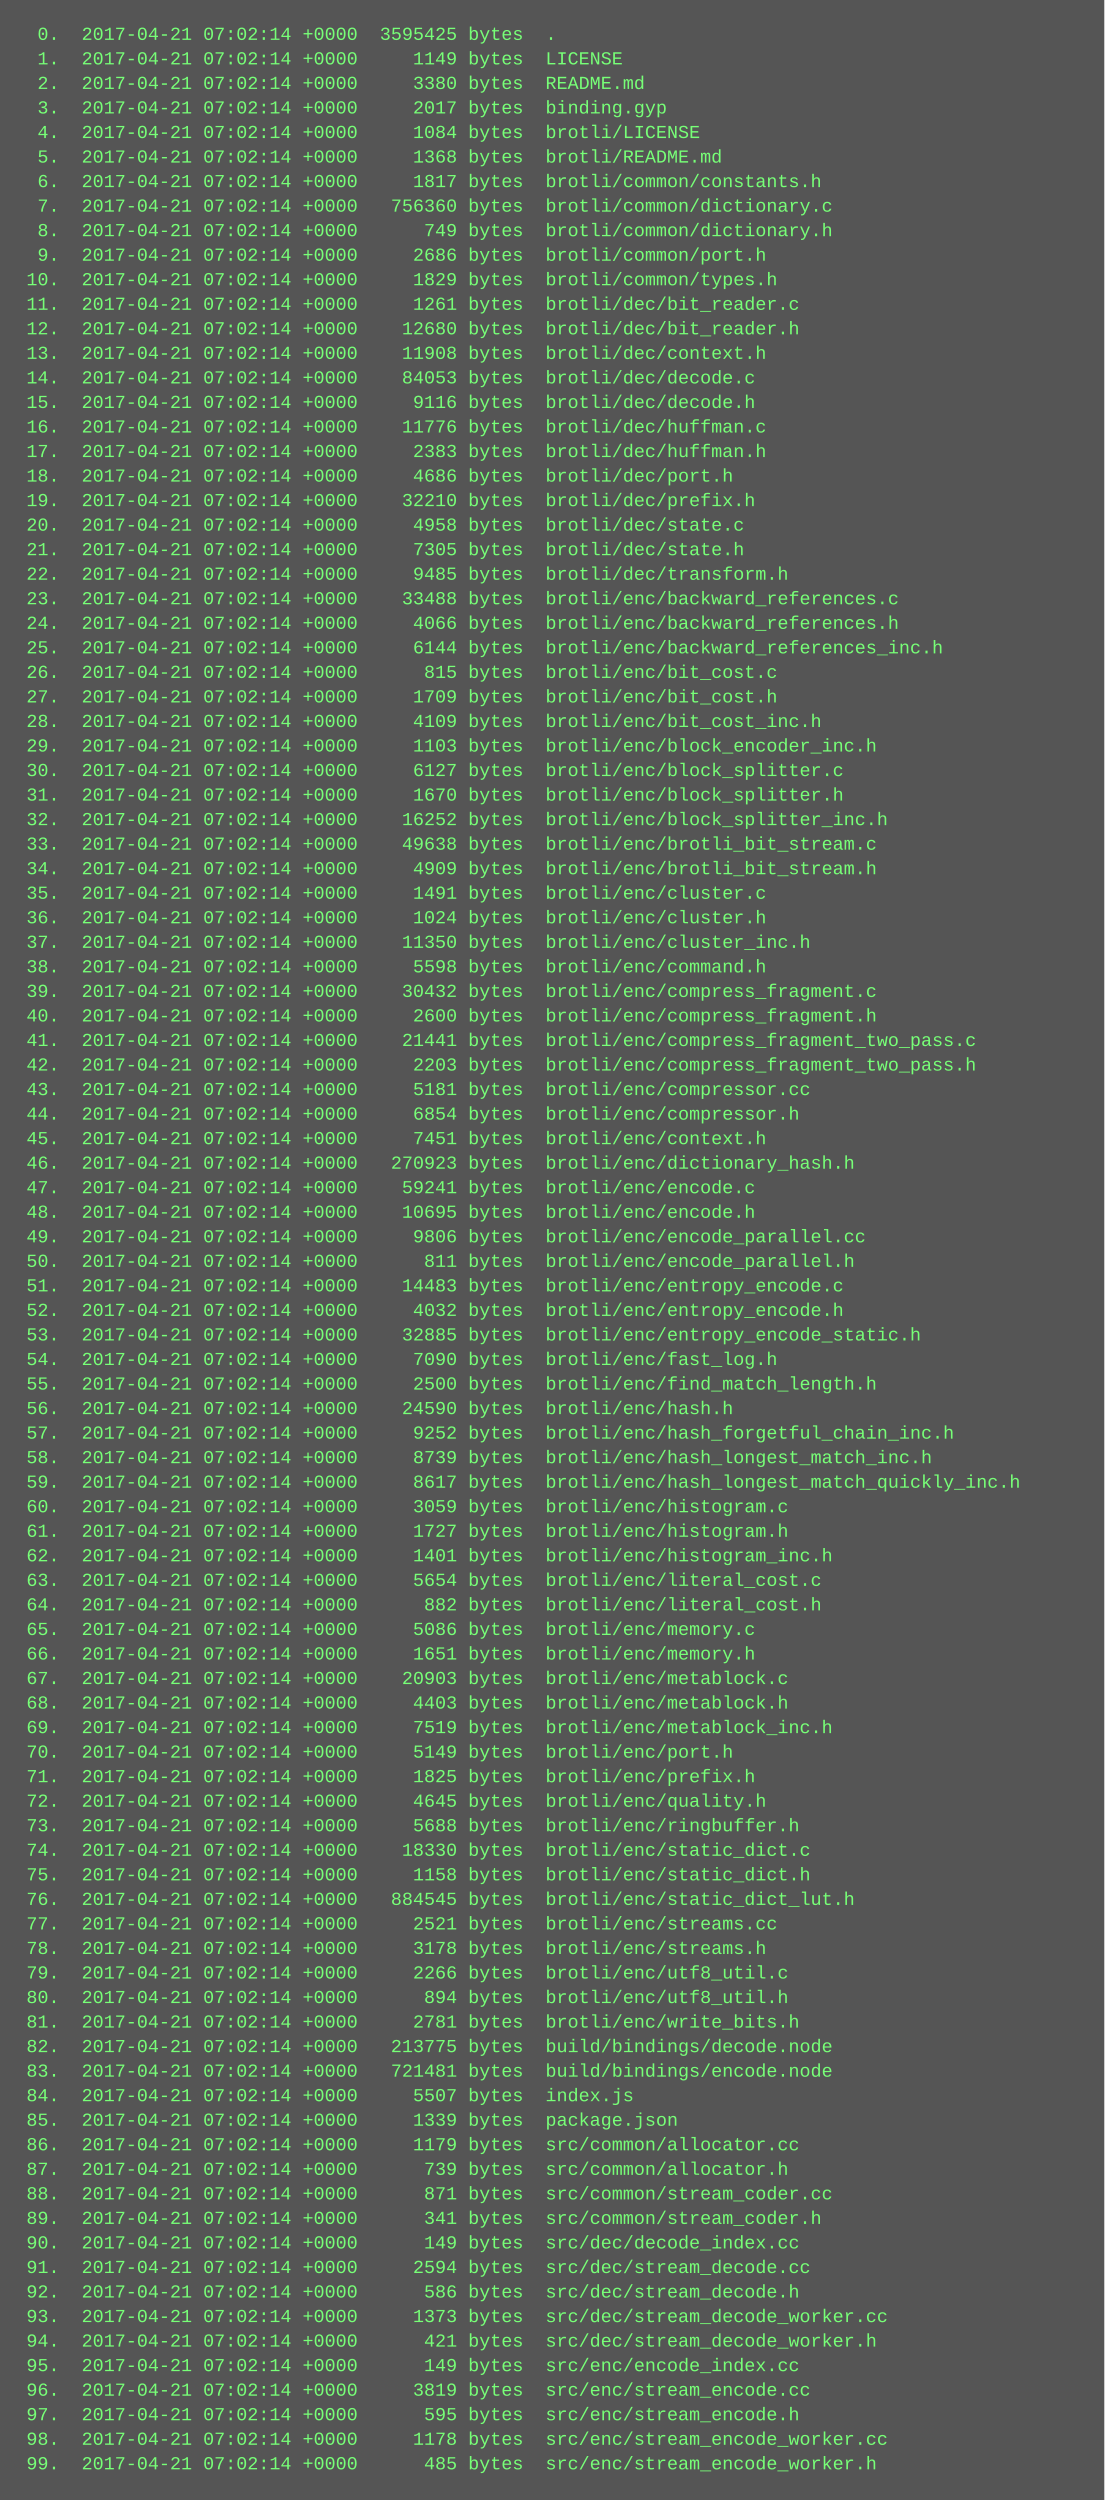
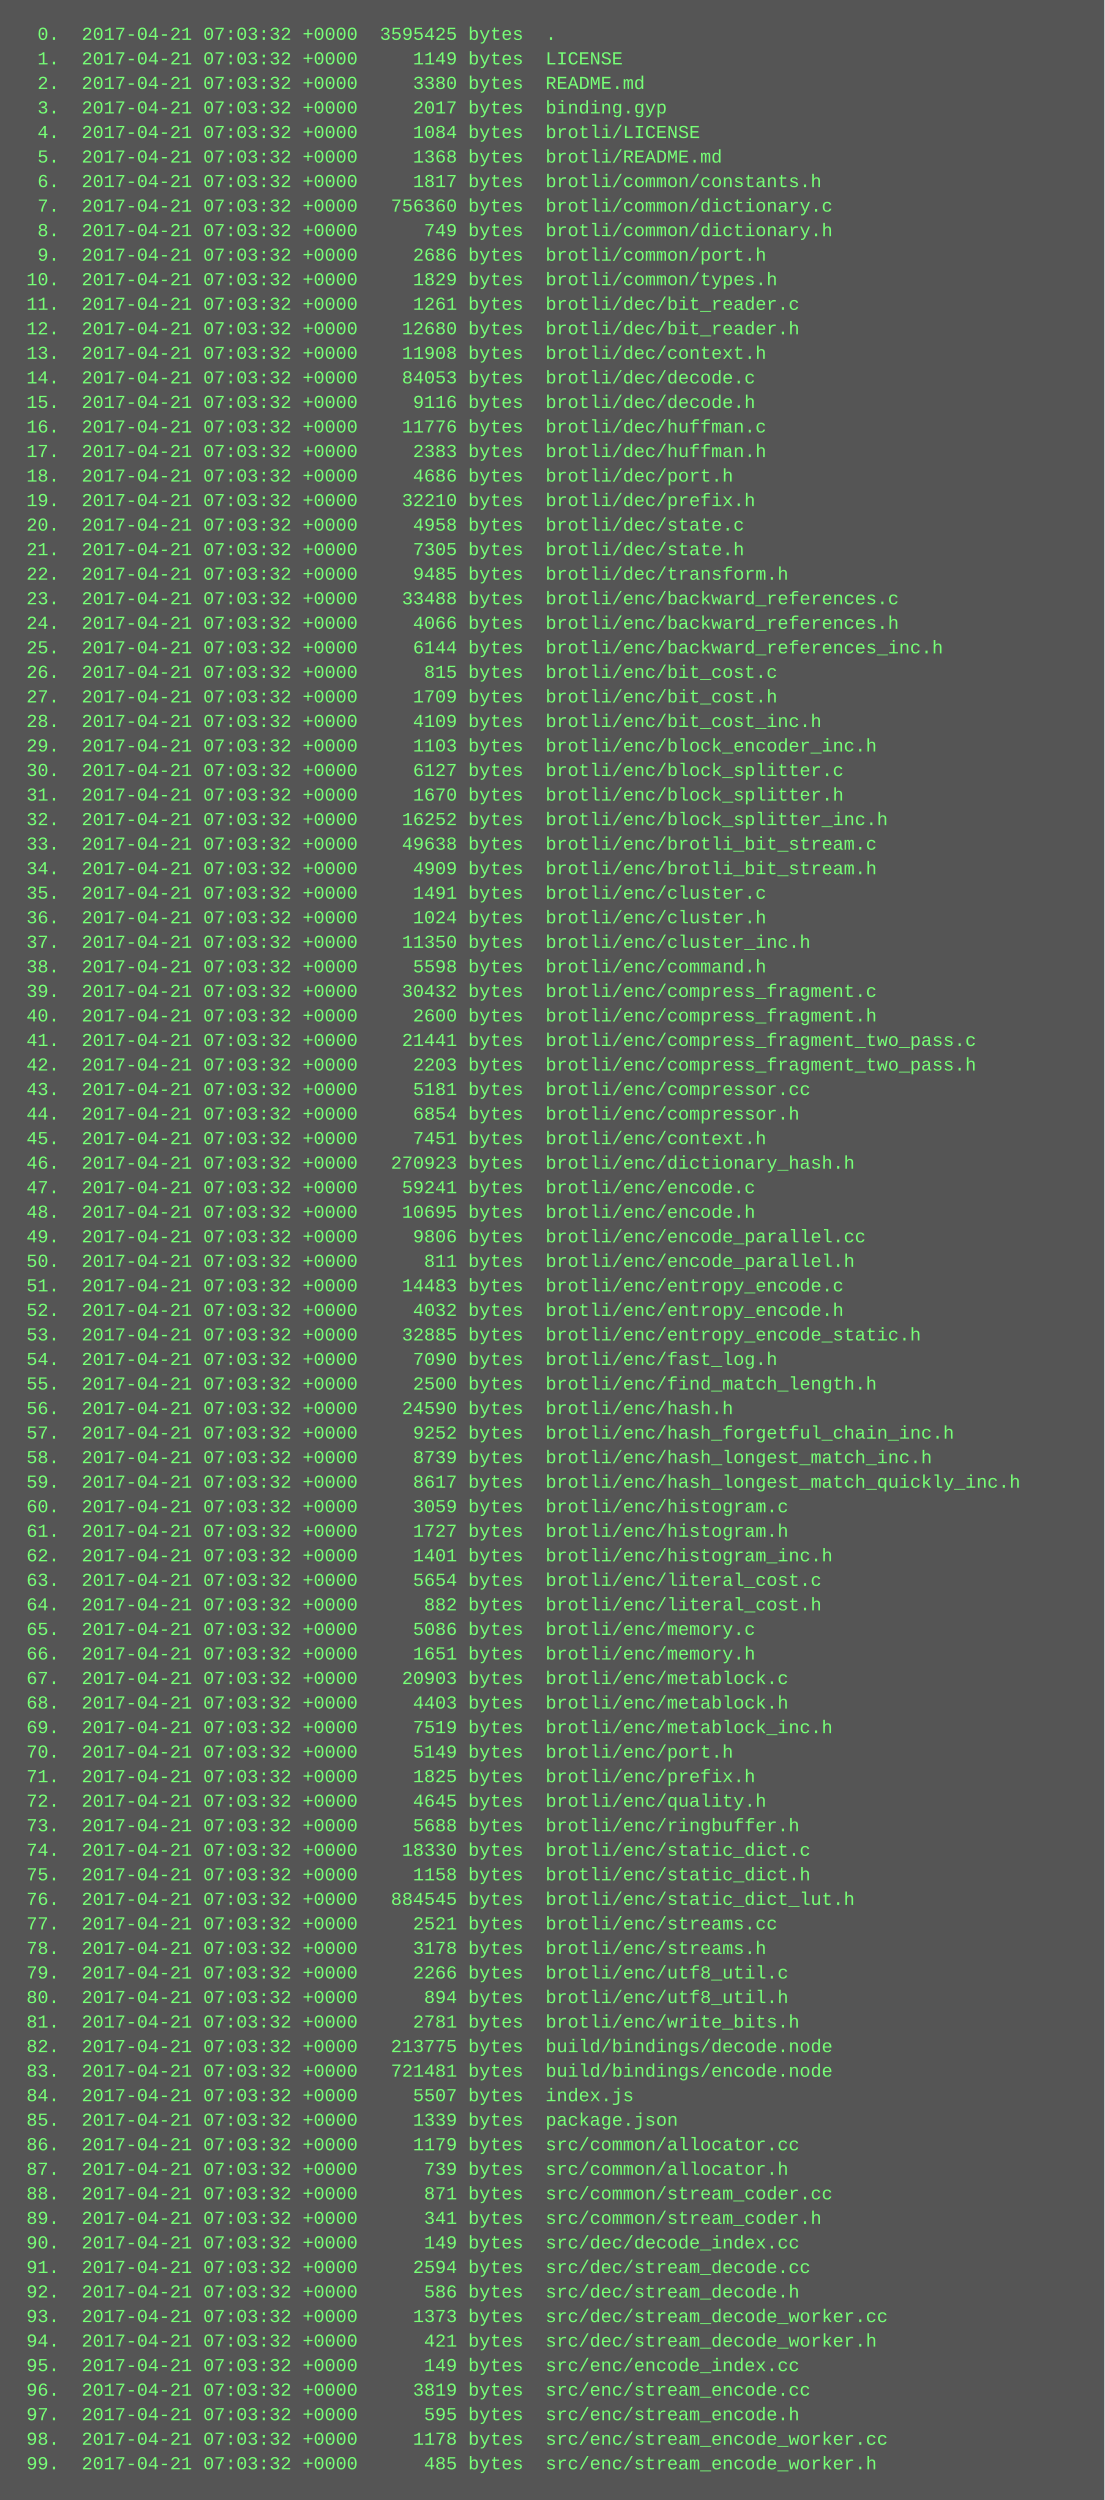
<svg xmlns="http://www.w3.org/2000/svg" height="1630" width="720">
  <rect height="1630" fill="#555" width="720" />
  <text fill="#7f7" font-family="Courier New" font-size="12" xml:space="preserve">
-     <tspan x="10" y="26">  0.  2017-04-21 07:02:14 +0000  3595425 bytes  .</tspan>
-     <tspan x="10" y="42">  1.  2017-04-21 07:02:14 +0000     1149 bytes  LICENSE</tspan>
-     <tspan x="10" y="58">  2.  2017-04-21 07:02:14 +0000     3380 bytes  README.md</tspan>
-     <tspan x="10" y="74">  3.  2017-04-21 07:02:14 +0000     2017 bytes  binding.gyp</tspan>
-     <tspan x="10" y="90">  4.  2017-04-21 07:02:14 +0000     1084 bytes  brotli/LICENSE</tspan>
-     <tspan x="10" y="106">  5.  2017-04-21 07:02:14 +0000     1368 bytes  brotli/README.md</tspan>
-     <tspan x="10" y="122">  6.  2017-04-21 07:02:14 +0000     1817 bytes  brotli/common/constants.h</tspan>
-     <tspan x="10" y="138">  7.  2017-04-21 07:02:14 +0000   756360 bytes  brotli/common/dictionary.c</tspan>
-     <tspan x="10" y="154">  8.  2017-04-21 07:02:14 +0000      749 bytes  brotli/common/dictionary.h</tspan>
-     <tspan x="10" y="170">  9.  2017-04-21 07:02:14 +0000     2686 bytes  brotli/common/port.h</tspan>
-     <tspan x="10" y="186"> 10.  2017-04-21 07:02:14 +0000     1829 bytes  brotli/common/types.h</tspan>
-     <tspan x="10" y="202"> 11.  2017-04-21 07:02:14 +0000     1261 bytes  brotli/dec/bit_reader.c</tspan>
-     <tspan x="10" y="218"> 12.  2017-04-21 07:02:14 +0000    12680 bytes  brotli/dec/bit_reader.h</tspan>
-     <tspan x="10" y="234"> 13.  2017-04-21 07:02:14 +0000    11908 bytes  brotli/dec/context.h</tspan>
-     <tspan x="10" y="250"> 14.  2017-04-21 07:02:14 +0000    84053 bytes  brotli/dec/decode.c</tspan>
-     <tspan x="10" y="266"> 15.  2017-04-21 07:02:14 +0000     9116 bytes  brotli/dec/decode.h</tspan>
-     <tspan x="10" y="282"> 16.  2017-04-21 07:02:14 +0000    11776 bytes  brotli/dec/huffman.c</tspan>
-     <tspan x="10" y="298"> 17.  2017-04-21 07:02:14 +0000     2383 bytes  brotli/dec/huffman.h</tspan>
-     <tspan x="10" y="314"> 18.  2017-04-21 07:02:14 +0000     4686 bytes  brotli/dec/port.h</tspan>
-     <tspan x="10" y="330"> 19.  2017-04-21 07:02:14 +0000    32210 bytes  brotli/dec/prefix.h</tspan>
-     <tspan x="10" y="346"> 20.  2017-04-21 07:02:14 +0000     4958 bytes  brotli/dec/state.c</tspan>
-     <tspan x="10" y="362"> 21.  2017-04-21 07:02:14 +0000     7305 bytes  brotli/dec/state.h</tspan>
-     <tspan x="10" y="378"> 22.  2017-04-21 07:02:14 +0000     9485 bytes  brotli/dec/transform.h</tspan>
-     <tspan x="10" y="394"> 23.  2017-04-21 07:02:14 +0000    33488 bytes  brotli/enc/backward_references.c</tspan>
-     <tspan x="10" y="410"> 24.  2017-04-21 07:02:14 +0000     4066 bytes  brotli/enc/backward_references.h</tspan>
-     <tspan x="10" y="426"> 25.  2017-04-21 07:02:14 +0000     6144 bytes  brotli/enc/backward_references_inc.h</tspan>
-     <tspan x="10" y="442"> 26.  2017-04-21 07:02:14 +0000      815 bytes  brotli/enc/bit_cost.c</tspan>
-     <tspan x="10" y="458"> 27.  2017-04-21 07:02:14 +0000     1709 bytes  brotli/enc/bit_cost.h</tspan>
-     <tspan x="10" y="474"> 28.  2017-04-21 07:02:14 +0000     4109 bytes  brotli/enc/bit_cost_inc.h</tspan>
-     <tspan x="10" y="490"> 29.  2017-04-21 07:02:14 +0000     1103 bytes  brotli/enc/block_encoder_inc.h</tspan>
-     <tspan x="10" y="506"> 30.  2017-04-21 07:02:14 +0000     6127 bytes  brotli/enc/block_splitter.c</tspan>
-     <tspan x="10" y="522"> 31.  2017-04-21 07:02:14 +0000     1670 bytes  brotli/enc/block_splitter.h</tspan>
-     <tspan x="10" y="538"> 32.  2017-04-21 07:02:14 +0000    16252 bytes  brotli/enc/block_splitter_inc.h</tspan>
-     <tspan x="10" y="554"> 33.  2017-04-21 07:02:14 +0000    49638 bytes  brotli/enc/brotli_bit_stream.c</tspan>
-     <tspan x="10" y="570"> 34.  2017-04-21 07:02:14 +0000     4909 bytes  brotli/enc/brotli_bit_stream.h</tspan>
-     <tspan x="10" y="586"> 35.  2017-04-21 07:02:14 +0000     1491 bytes  brotli/enc/cluster.c</tspan>
-     <tspan x="10" y="602"> 36.  2017-04-21 07:02:14 +0000     1024 bytes  brotli/enc/cluster.h</tspan>
-     <tspan x="10" y="618"> 37.  2017-04-21 07:02:14 +0000    11350 bytes  brotli/enc/cluster_inc.h</tspan>
-     <tspan x="10" y="634"> 38.  2017-04-21 07:02:14 +0000     5598 bytes  brotli/enc/command.h</tspan>
-     <tspan x="10" y="650"> 39.  2017-04-21 07:02:14 +0000    30432 bytes  brotli/enc/compress_fragment.c</tspan>
-     <tspan x="10" y="666"> 40.  2017-04-21 07:02:14 +0000     2600 bytes  brotli/enc/compress_fragment.h</tspan>
-     <tspan x="10" y="682"> 41.  2017-04-21 07:02:14 +0000    21441 bytes  brotli/enc/compress_fragment_two_pass.c</tspan>
-     <tspan x="10" y="698"> 42.  2017-04-21 07:02:14 +0000     2203 bytes  brotli/enc/compress_fragment_two_pass.h</tspan>
-     <tspan x="10" y="714"> 43.  2017-04-21 07:02:14 +0000     5181 bytes  brotli/enc/compressor.cc</tspan>
-     <tspan x="10" y="730"> 44.  2017-04-21 07:02:14 +0000     6854 bytes  brotli/enc/compressor.h</tspan>
-     <tspan x="10" y="746"> 45.  2017-04-21 07:02:14 +0000     7451 bytes  brotli/enc/context.h</tspan>
-     <tspan x="10" y="762"> 46.  2017-04-21 07:02:14 +0000   270923 bytes  brotli/enc/dictionary_hash.h</tspan>
-     <tspan x="10" y="778"> 47.  2017-04-21 07:02:14 +0000    59241 bytes  brotli/enc/encode.c</tspan>
-     <tspan x="10" y="794"> 48.  2017-04-21 07:02:14 +0000    10695 bytes  brotli/enc/encode.h</tspan>
-     <tspan x="10" y="810"> 49.  2017-04-21 07:02:14 +0000     9806 bytes  brotli/enc/encode_parallel.cc</tspan>
-     <tspan x="10" y="826"> 50.  2017-04-21 07:02:14 +0000      811 bytes  brotli/enc/encode_parallel.h</tspan>
-     <tspan x="10" y="842"> 51.  2017-04-21 07:02:14 +0000    14483 bytes  brotli/enc/entropy_encode.c</tspan>
-     <tspan x="10" y="858"> 52.  2017-04-21 07:02:14 +0000     4032 bytes  brotli/enc/entropy_encode.h</tspan>
-     <tspan x="10" y="874"> 53.  2017-04-21 07:02:14 +0000    32885 bytes  brotli/enc/entropy_encode_static.h</tspan>
-     <tspan x="10" y="890"> 54.  2017-04-21 07:02:14 +0000     7090 bytes  brotli/enc/fast_log.h</tspan>
-     <tspan x="10" y="906"> 55.  2017-04-21 07:02:14 +0000     2500 bytes  brotli/enc/find_match_length.h</tspan>
-     <tspan x="10" y="922"> 56.  2017-04-21 07:02:14 +0000    24590 bytes  brotli/enc/hash.h</tspan>
-     <tspan x="10" y="938"> 57.  2017-04-21 07:02:14 +0000     9252 bytes  brotli/enc/hash_forgetful_chain_inc.h</tspan>
-     <tspan x="10" y="954"> 58.  2017-04-21 07:02:14 +0000     8739 bytes  brotli/enc/hash_longest_match_inc.h</tspan>
-     <tspan x="10" y="970"> 59.  2017-04-21 07:02:14 +0000     8617 bytes  brotli/enc/hash_longest_match_quickly_inc.h</tspan>
-     <tspan x="10" y="986"> 60.  2017-04-21 07:02:14 +0000     3059 bytes  brotli/enc/histogram.c</tspan>
-     <tspan x="10" y="1002"> 61.  2017-04-21 07:02:14 +0000     1727 bytes  brotli/enc/histogram.h</tspan>
-     <tspan x="10" y="1018"> 62.  2017-04-21 07:02:14 +0000     1401 bytes  brotli/enc/histogram_inc.h</tspan>
-     <tspan x="10" y="1034"> 63.  2017-04-21 07:02:14 +0000     5654 bytes  brotli/enc/literal_cost.c</tspan>
-     <tspan x="10" y="1050"> 64.  2017-04-21 07:02:14 +0000      882 bytes  brotli/enc/literal_cost.h</tspan>
-     <tspan x="10" y="1066"> 65.  2017-04-21 07:02:14 +0000     5086 bytes  brotli/enc/memory.c</tspan>
-     <tspan x="10" y="1082"> 66.  2017-04-21 07:02:14 +0000     1651 bytes  brotli/enc/memory.h</tspan>
-     <tspan x="10" y="1098"> 67.  2017-04-21 07:02:14 +0000    20903 bytes  brotli/enc/metablock.c</tspan>
-     <tspan x="10" y="1114"> 68.  2017-04-21 07:02:14 +0000     4403 bytes  brotli/enc/metablock.h</tspan>
-     <tspan x="10" y="1130"> 69.  2017-04-21 07:02:14 +0000     7519 bytes  brotli/enc/metablock_inc.h</tspan>
-     <tspan x="10" y="1146"> 70.  2017-04-21 07:02:14 +0000     5149 bytes  brotli/enc/port.h</tspan>
-     <tspan x="10" y="1162"> 71.  2017-04-21 07:02:14 +0000     1825 bytes  brotli/enc/prefix.h</tspan>
-     <tspan x="10" y="1178"> 72.  2017-04-21 07:02:14 +0000     4645 bytes  brotli/enc/quality.h</tspan>
-     <tspan x="10" y="1194"> 73.  2017-04-21 07:02:14 +0000     5688 bytes  brotli/enc/ringbuffer.h</tspan>
-     <tspan x="10" y="1210"> 74.  2017-04-21 07:02:14 +0000    18330 bytes  brotli/enc/static_dict.c</tspan>
-     <tspan x="10" y="1226"> 75.  2017-04-21 07:02:14 +0000     1158 bytes  brotli/enc/static_dict.h</tspan>
-     <tspan x="10" y="1242"> 76.  2017-04-21 07:02:14 +0000   884545 bytes  brotli/enc/static_dict_lut.h</tspan>
-     <tspan x="10" y="1258"> 77.  2017-04-21 07:02:14 +0000     2521 bytes  brotli/enc/streams.cc</tspan>
-     <tspan x="10" y="1274"> 78.  2017-04-21 07:02:14 +0000     3178 bytes  brotli/enc/streams.h</tspan>
-     <tspan x="10" y="1290"> 79.  2017-04-21 07:02:14 +0000     2266 bytes  brotli/enc/utf8_util.c</tspan>
-     <tspan x="10" y="1306"> 80.  2017-04-21 07:02:14 +0000      894 bytes  brotli/enc/utf8_util.h</tspan>
-     <tspan x="10" y="1322"> 81.  2017-04-21 07:02:14 +0000     2781 bytes  brotli/enc/write_bits.h</tspan>
-     <tspan x="10" y="1338"> 82.  2017-04-21 07:02:14 +0000   213775 bytes  build/bindings/decode.node</tspan>
-     <tspan x="10" y="1354"> 83.  2017-04-21 07:02:14 +0000   721481 bytes  build/bindings/encode.node</tspan>
-     <tspan x="10" y="1370"> 84.  2017-04-21 07:02:14 +0000     5507 bytes  index.js</tspan>
-     <tspan x="10" y="1386"> 85.  2017-04-21 07:02:14 +0000     1339 bytes  package.json</tspan>
-     <tspan x="10" y="1402"> 86.  2017-04-21 07:02:14 +0000     1179 bytes  src/common/allocator.cc</tspan>
-     <tspan x="10" y="1418"> 87.  2017-04-21 07:02:14 +0000      739 bytes  src/common/allocator.h</tspan>
-     <tspan x="10" y="1434"> 88.  2017-04-21 07:02:14 +0000      871 bytes  src/common/stream_coder.cc</tspan>
-     <tspan x="10" y="1450"> 89.  2017-04-21 07:02:14 +0000      341 bytes  src/common/stream_coder.h</tspan>
-     <tspan x="10" y="1466"> 90.  2017-04-21 07:02:14 +0000      149 bytes  src/dec/decode_index.cc</tspan>
-     <tspan x="10" y="1482"> 91.  2017-04-21 07:02:14 +0000     2594 bytes  src/dec/stream_decode.cc</tspan>
-     <tspan x="10" y="1498"> 92.  2017-04-21 07:02:14 +0000      586 bytes  src/dec/stream_decode.h</tspan>
-     <tspan x="10" y="1514"> 93.  2017-04-21 07:02:14 +0000     1373 bytes  src/dec/stream_decode_worker.cc</tspan>
-     <tspan x="10" y="1530"> 94.  2017-04-21 07:02:14 +0000      421 bytes  src/dec/stream_decode_worker.h</tspan>
-     <tspan x="10" y="1546"> 95.  2017-04-21 07:02:14 +0000      149 bytes  src/enc/encode_index.cc</tspan>
-     <tspan x="10" y="1562"> 96.  2017-04-21 07:02:14 +0000     3819 bytes  src/enc/stream_encode.cc</tspan>
-     <tspan x="10" y="1578"> 97.  2017-04-21 07:02:14 +0000      595 bytes  src/enc/stream_encode.h</tspan>
-     <tspan x="10" y="1594"> 98.  2017-04-21 07:02:14 +0000     1178 bytes  src/enc/stream_encode_worker.cc</tspan>
-     <tspan x="10" y="1610"> 99.  2017-04-21 07:02:14 +0000      485 bytes  src/enc/stream_encode_worker.h</tspan>
+     <tspan x="10" y="26">  0.  2017-04-21 07:03:32 +0000  3595425 bytes  .</tspan>
+     <tspan x="10" y="42">  1.  2017-04-21 07:03:32 +0000     1149 bytes  LICENSE</tspan>
+     <tspan x="10" y="58">  2.  2017-04-21 07:03:32 +0000     3380 bytes  README.md</tspan>
+     <tspan x="10" y="74">  3.  2017-04-21 07:03:32 +0000     2017 bytes  binding.gyp</tspan>
+     <tspan x="10" y="90">  4.  2017-04-21 07:03:32 +0000     1084 bytes  brotli/LICENSE</tspan>
+     <tspan x="10" y="106">  5.  2017-04-21 07:03:32 +0000     1368 bytes  brotli/README.md</tspan>
+     <tspan x="10" y="122">  6.  2017-04-21 07:03:32 +0000     1817 bytes  brotli/common/constants.h</tspan>
+     <tspan x="10" y="138">  7.  2017-04-21 07:03:32 +0000   756360 bytes  brotli/common/dictionary.c</tspan>
+     <tspan x="10" y="154">  8.  2017-04-21 07:03:32 +0000      749 bytes  brotli/common/dictionary.h</tspan>
+     <tspan x="10" y="170">  9.  2017-04-21 07:03:32 +0000     2686 bytes  brotli/common/port.h</tspan>
+     <tspan x="10" y="186"> 10.  2017-04-21 07:03:32 +0000     1829 bytes  brotli/common/types.h</tspan>
+     <tspan x="10" y="202"> 11.  2017-04-21 07:03:32 +0000     1261 bytes  brotli/dec/bit_reader.c</tspan>
+     <tspan x="10" y="218"> 12.  2017-04-21 07:03:32 +0000    12680 bytes  brotli/dec/bit_reader.h</tspan>
+     <tspan x="10" y="234"> 13.  2017-04-21 07:03:32 +0000    11908 bytes  brotli/dec/context.h</tspan>
+     <tspan x="10" y="250"> 14.  2017-04-21 07:03:32 +0000    84053 bytes  brotli/dec/decode.c</tspan>
+     <tspan x="10" y="266"> 15.  2017-04-21 07:03:32 +0000     9116 bytes  brotli/dec/decode.h</tspan>
+     <tspan x="10" y="282"> 16.  2017-04-21 07:03:32 +0000    11776 bytes  brotli/dec/huffman.c</tspan>
+     <tspan x="10" y="298"> 17.  2017-04-21 07:03:32 +0000     2383 bytes  brotli/dec/huffman.h</tspan>
+     <tspan x="10" y="314"> 18.  2017-04-21 07:03:32 +0000     4686 bytes  brotli/dec/port.h</tspan>
+     <tspan x="10" y="330"> 19.  2017-04-21 07:03:32 +0000    32210 bytes  brotli/dec/prefix.h</tspan>
+     <tspan x="10" y="346"> 20.  2017-04-21 07:03:32 +0000     4958 bytes  brotli/dec/state.c</tspan>
+     <tspan x="10" y="362"> 21.  2017-04-21 07:03:32 +0000     7305 bytes  brotli/dec/state.h</tspan>
+     <tspan x="10" y="378"> 22.  2017-04-21 07:03:32 +0000     9485 bytes  brotli/dec/transform.h</tspan>
+     <tspan x="10" y="394"> 23.  2017-04-21 07:03:32 +0000    33488 bytes  brotli/enc/backward_references.c</tspan>
+     <tspan x="10" y="410"> 24.  2017-04-21 07:03:32 +0000     4066 bytes  brotli/enc/backward_references.h</tspan>
+     <tspan x="10" y="426"> 25.  2017-04-21 07:03:32 +0000     6144 bytes  brotli/enc/backward_references_inc.h</tspan>
+     <tspan x="10" y="442"> 26.  2017-04-21 07:03:32 +0000      815 bytes  brotli/enc/bit_cost.c</tspan>
+     <tspan x="10" y="458"> 27.  2017-04-21 07:03:32 +0000     1709 bytes  brotli/enc/bit_cost.h</tspan>
+     <tspan x="10" y="474"> 28.  2017-04-21 07:03:32 +0000     4109 bytes  brotli/enc/bit_cost_inc.h</tspan>
+     <tspan x="10" y="490"> 29.  2017-04-21 07:03:32 +0000     1103 bytes  brotli/enc/block_encoder_inc.h</tspan>
+     <tspan x="10" y="506"> 30.  2017-04-21 07:03:32 +0000     6127 bytes  brotli/enc/block_splitter.c</tspan>
+     <tspan x="10" y="522"> 31.  2017-04-21 07:03:32 +0000     1670 bytes  brotli/enc/block_splitter.h</tspan>
+     <tspan x="10" y="538"> 32.  2017-04-21 07:03:32 +0000    16252 bytes  brotli/enc/block_splitter_inc.h</tspan>
+     <tspan x="10" y="554"> 33.  2017-04-21 07:03:32 +0000    49638 bytes  brotli/enc/brotli_bit_stream.c</tspan>
+     <tspan x="10" y="570"> 34.  2017-04-21 07:03:32 +0000     4909 bytes  brotli/enc/brotli_bit_stream.h</tspan>
+     <tspan x="10" y="586"> 35.  2017-04-21 07:03:32 +0000     1491 bytes  brotli/enc/cluster.c</tspan>
+     <tspan x="10" y="602"> 36.  2017-04-21 07:03:32 +0000     1024 bytes  brotli/enc/cluster.h</tspan>
+     <tspan x="10" y="618"> 37.  2017-04-21 07:03:32 +0000    11350 bytes  brotli/enc/cluster_inc.h</tspan>
+     <tspan x="10" y="634"> 38.  2017-04-21 07:03:32 +0000     5598 bytes  brotli/enc/command.h</tspan>
+     <tspan x="10" y="650"> 39.  2017-04-21 07:03:32 +0000    30432 bytes  brotli/enc/compress_fragment.c</tspan>
+     <tspan x="10" y="666"> 40.  2017-04-21 07:03:32 +0000     2600 bytes  brotli/enc/compress_fragment.h</tspan>
+     <tspan x="10" y="682"> 41.  2017-04-21 07:03:32 +0000    21441 bytes  brotli/enc/compress_fragment_two_pass.c</tspan>
+     <tspan x="10" y="698"> 42.  2017-04-21 07:03:32 +0000     2203 bytes  brotli/enc/compress_fragment_two_pass.h</tspan>
+     <tspan x="10" y="714"> 43.  2017-04-21 07:03:32 +0000     5181 bytes  brotli/enc/compressor.cc</tspan>
+     <tspan x="10" y="730"> 44.  2017-04-21 07:03:32 +0000     6854 bytes  brotli/enc/compressor.h</tspan>
+     <tspan x="10" y="746"> 45.  2017-04-21 07:03:32 +0000     7451 bytes  brotli/enc/context.h</tspan>
+     <tspan x="10" y="762"> 46.  2017-04-21 07:03:32 +0000   270923 bytes  brotli/enc/dictionary_hash.h</tspan>
+     <tspan x="10" y="778"> 47.  2017-04-21 07:03:32 +0000    59241 bytes  brotli/enc/encode.c</tspan>
+     <tspan x="10" y="794"> 48.  2017-04-21 07:03:32 +0000    10695 bytes  brotli/enc/encode.h</tspan>
+     <tspan x="10" y="810"> 49.  2017-04-21 07:03:32 +0000     9806 bytes  brotli/enc/encode_parallel.cc</tspan>
+     <tspan x="10" y="826"> 50.  2017-04-21 07:03:32 +0000      811 bytes  brotli/enc/encode_parallel.h</tspan>
+     <tspan x="10" y="842"> 51.  2017-04-21 07:03:32 +0000    14483 bytes  brotli/enc/entropy_encode.c</tspan>
+     <tspan x="10" y="858"> 52.  2017-04-21 07:03:32 +0000     4032 bytes  brotli/enc/entropy_encode.h</tspan>
+     <tspan x="10" y="874"> 53.  2017-04-21 07:03:32 +0000    32885 bytes  brotli/enc/entropy_encode_static.h</tspan>
+     <tspan x="10" y="890"> 54.  2017-04-21 07:03:32 +0000     7090 bytes  brotli/enc/fast_log.h</tspan>
+     <tspan x="10" y="906"> 55.  2017-04-21 07:03:32 +0000     2500 bytes  brotli/enc/find_match_length.h</tspan>
+     <tspan x="10" y="922"> 56.  2017-04-21 07:03:32 +0000    24590 bytes  brotli/enc/hash.h</tspan>
+     <tspan x="10" y="938"> 57.  2017-04-21 07:03:32 +0000     9252 bytes  brotli/enc/hash_forgetful_chain_inc.h</tspan>
+     <tspan x="10" y="954"> 58.  2017-04-21 07:03:32 +0000     8739 bytes  brotli/enc/hash_longest_match_inc.h</tspan>
+     <tspan x="10" y="970"> 59.  2017-04-21 07:03:32 +0000     8617 bytes  brotli/enc/hash_longest_match_quickly_inc.h</tspan>
+     <tspan x="10" y="986"> 60.  2017-04-21 07:03:32 +0000     3059 bytes  brotli/enc/histogram.c</tspan>
+     <tspan x="10" y="1002"> 61.  2017-04-21 07:03:32 +0000     1727 bytes  brotli/enc/histogram.h</tspan>
+     <tspan x="10" y="1018"> 62.  2017-04-21 07:03:32 +0000     1401 bytes  brotli/enc/histogram_inc.h</tspan>
+     <tspan x="10" y="1034"> 63.  2017-04-21 07:03:32 +0000     5654 bytes  brotli/enc/literal_cost.c</tspan>
+     <tspan x="10" y="1050"> 64.  2017-04-21 07:03:32 +0000      882 bytes  brotli/enc/literal_cost.h</tspan>
+     <tspan x="10" y="1066"> 65.  2017-04-21 07:03:32 +0000     5086 bytes  brotli/enc/memory.c</tspan>
+     <tspan x="10" y="1082"> 66.  2017-04-21 07:03:32 +0000     1651 bytes  brotli/enc/memory.h</tspan>
+     <tspan x="10" y="1098"> 67.  2017-04-21 07:03:32 +0000    20903 bytes  brotli/enc/metablock.c</tspan>
+     <tspan x="10" y="1114"> 68.  2017-04-21 07:03:32 +0000     4403 bytes  brotli/enc/metablock.h</tspan>
+     <tspan x="10" y="1130"> 69.  2017-04-21 07:03:32 +0000     7519 bytes  brotli/enc/metablock_inc.h</tspan>
+     <tspan x="10" y="1146"> 70.  2017-04-21 07:03:32 +0000     5149 bytes  brotli/enc/port.h</tspan>
+     <tspan x="10" y="1162"> 71.  2017-04-21 07:03:32 +0000     1825 bytes  brotli/enc/prefix.h</tspan>
+     <tspan x="10" y="1178"> 72.  2017-04-21 07:03:32 +0000     4645 bytes  brotli/enc/quality.h</tspan>
+     <tspan x="10" y="1194"> 73.  2017-04-21 07:03:32 +0000     5688 bytes  brotli/enc/ringbuffer.h</tspan>
+     <tspan x="10" y="1210"> 74.  2017-04-21 07:03:32 +0000    18330 bytes  brotli/enc/static_dict.c</tspan>
+     <tspan x="10" y="1226"> 75.  2017-04-21 07:03:32 +0000     1158 bytes  brotli/enc/static_dict.h</tspan>
+     <tspan x="10" y="1242"> 76.  2017-04-21 07:03:32 +0000   884545 bytes  brotli/enc/static_dict_lut.h</tspan>
+     <tspan x="10" y="1258"> 77.  2017-04-21 07:03:32 +0000     2521 bytes  brotli/enc/streams.cc</tspan>
+     <tspan x="10" y="1274"> 78.  2017-04-21 07:03:32 +0000     3178 bytes  brotli/enc/streams.h</tspan>
+     <tspan x="10" y="1290"> 79.  2017-04-21 07:03:32 +0000     2266 bytes  brotli/enc/utf8_util.c</tspan>
+     <tspan x="10" y="1306"> 80.  2017-04-21 07:03:32 +0000      894 bytes  brotli/enc/utf8_util.h</tspan>
+     <tspan x="10" y="1322"> 81.  2017-04-21 07:03:32 +0000     2781 bytes  brotli/enc/write_bits.h</tspan>
+     <tspan x="10" y="1338"> 82.  2017-04-21 07:03:32 +0000   213775 bytes  build/bindings/decode.node</tspan>
+     <tspan x="10" y="1354"> 83.  2017-04-21 07:03:32 +0000   721481 bytes  build/bindings/encode.node</tspan>
+     <tspan x="10" y="1370"> 84.  2017-04-21 07:03:32 +0000     5507 bytes  index.js</tspan>
+     <tspan x="10" y="1386"> 85.  2017-04-21 07:03:32 +0000     1339 bytes  package.json</tspan>
+     <tspan x="10" y="1402"> 86.  2017-04-21 07:03:32 +0000     1179 bytes  src/common/allocator.cc</tspan>
+     <tspan x="10" y="1418"> 87.  2017-04-21 07:03:32 +0000      739 bytes  src/common/allocator.h</tspan>
+     <tspan x="10" y="1434"> 88.  2017-04-21 07:03:32 +0000      871 bytes  src/common/stream_coder.cc</tspan>
+     <tspan x="10" y="1450"> 89.  2017-04-21 07:03:32 +0000      341 bytes  src/common/stream_coder.h</tspan>
+     <tspan x="10" y="1466"> 90.  2017-04-21 07:03:32 +0000      149 bytes  src/dec/decode_index.cc</tspan>
+     <tspan x="10" y="1482"> 91.  2017-04-21 07:03:32 +0000     2594 bytes  src/dec/stream_decode.cc</tspan>
+     <tspan x="10" y="1498"> 92.  2017-04-21 07:03:32 +0000      586 bytes  src/dec/stream_decode.h</tspan>
+     <tspan x="10" y="1514"> 93.  2017-04-21 07:03:32 +0000     1373 bytes  src/dec/stream_decode_worker.cc</tspan>
+     <tspan x="10" y="1530"> 94.  2017-04-21 07:03:32 +0000      421 bytes  src/dec/stream_decode_worker.h</tspan>
+     <tspan x="10" y="1546"> 95.  2017-04-21 07:03:32 +0000      149 bytes  src/enc/encode_index.cc</tspan>
+     <tspan x="10" y="1562"> 96.  2017-04-21 07:03:32 +0000     3819 bytes  src/enc/stream_encode.cc</tspan>
+     <tspan x="10" y="1578"> 97.  2017-04-21 07:03:32 +0000      595 bytes  src/enc/stream_encode.h</tspan>
+     <tspan x="10" y="1594"> 98.  2017-04-21 07:03:32 +0000     1178 bytes  src/enc/stream_encode_worker.cc</tspan>
+     <tspan x="10" y="1610"> 99.  2017-04-21 07:03:32 +0000      485 bytes  src/enc/stream_encode_worker.h</tspan>
  </text>
</svg>
